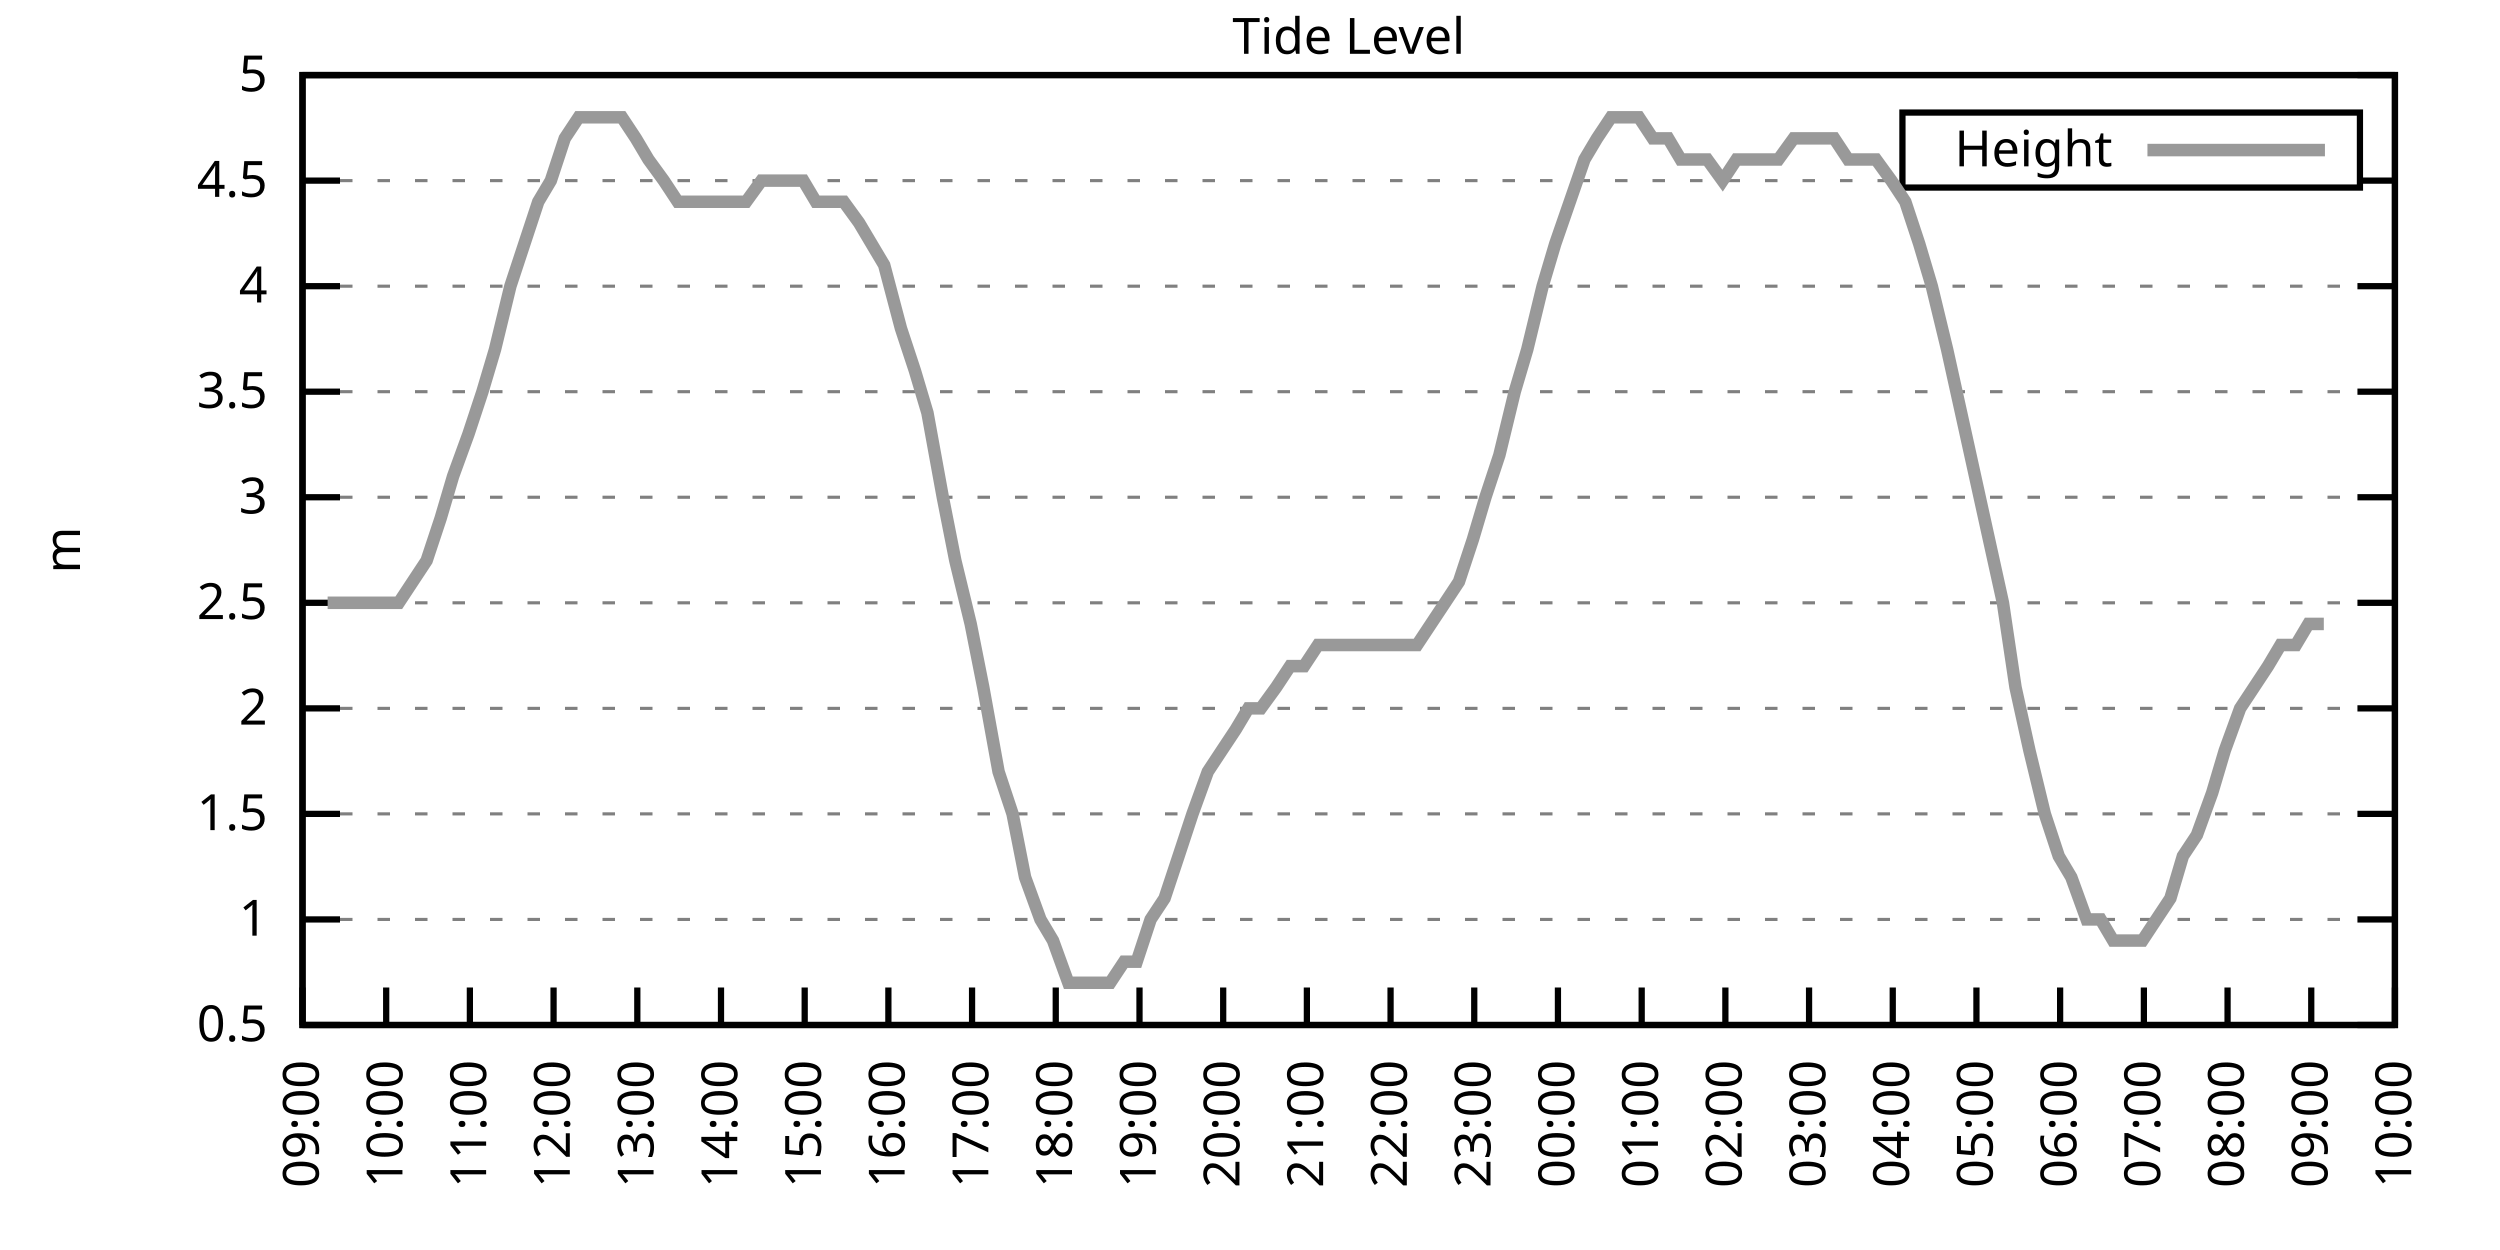
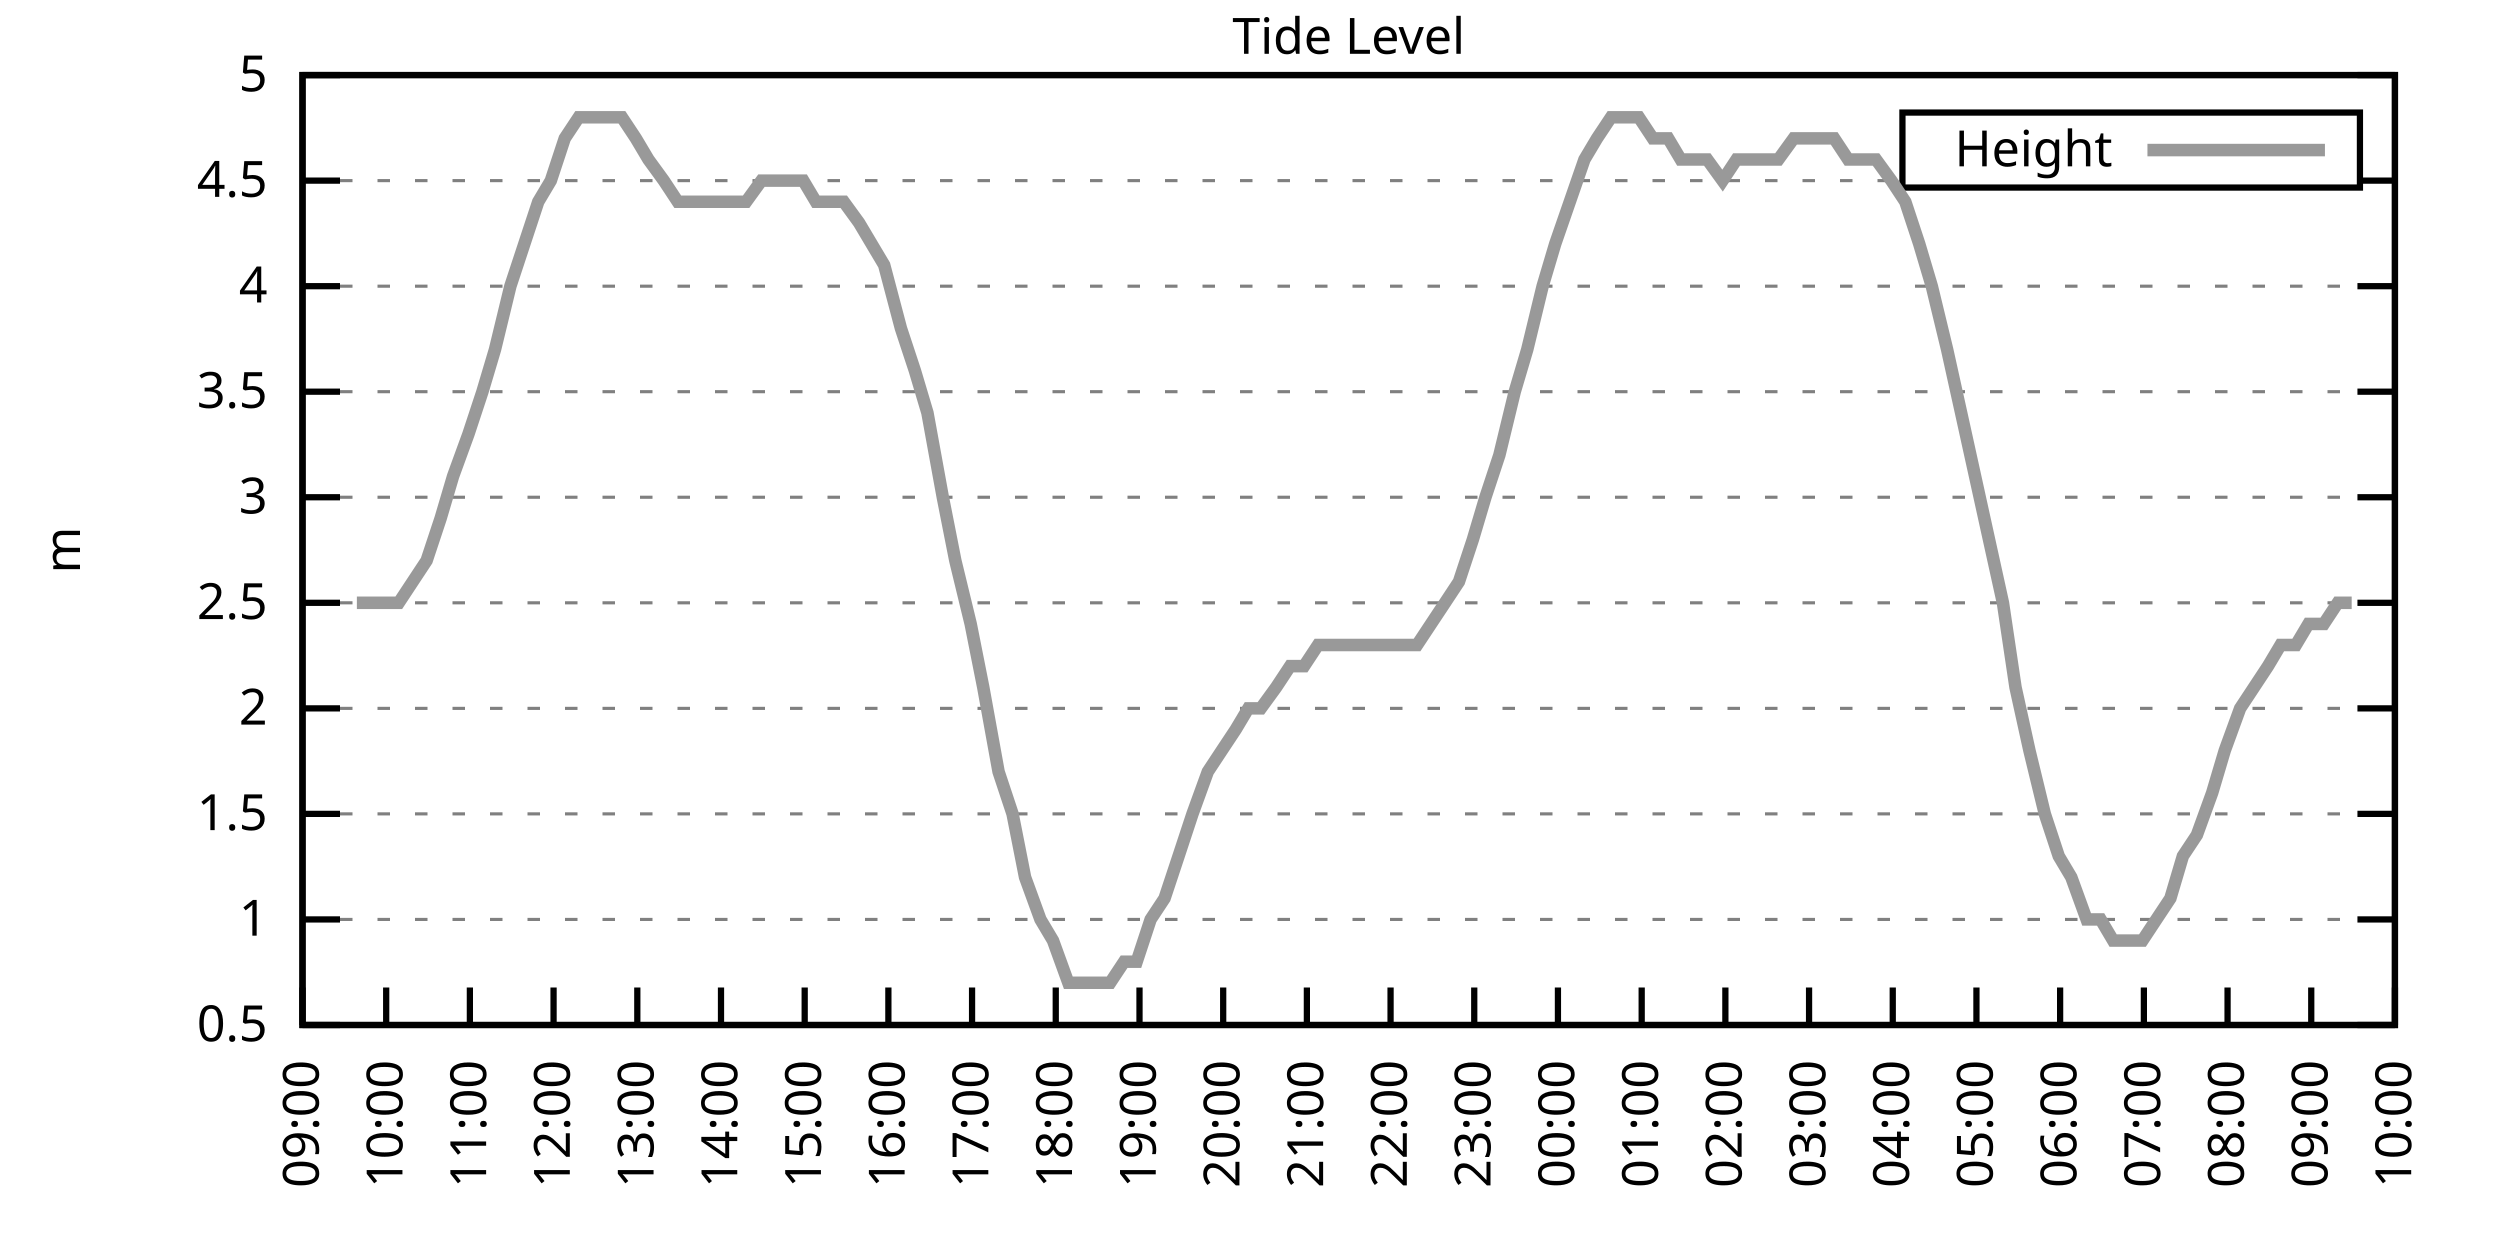
<svg xmlns="http://www.w3.org/2000/svg" xmlns:xlink="http://www.w3.org/1999/xlink" width="400" height="200" viewBox="0 0 400 200">
  <g id="gnuplot_canvas">
    <rect x="0" y="0" width="400" height="200" fill="none" />
    <defs>
      <circle id="gpDot" r="0.5" stroke-width="0.5" stroke="currentColor" />
      <path id="gpPt0" stroke-width="0.333" stroke="currentColor" d="M-1,0 h2 M0,-1 v2" />
      <path id="gpPt1" stroke-width="0.333" stroke="currentColor" d="M-1,-1 L1,1 M1,-1 L-1,1" />
      <path id="gpPt2" stroke-width="0.333" stroke="currentColor" d="M-1,0 L1,0 M0,-1 L0,1 M-1,-1 L1,1 M-1,1 L1,-1" />
      <rect id="gpPt3" stroke-width="0.333" stroke="currentColor" x="-1" y="-1" width="2" height="2" />
      <rect id="gpPt4" stroke-width="0.333" stroke="currentColor" fill="currentColor" x="-1" y="-1" width="2" height="2" />
      <circle id="gpPt5" stroke-width="0.333" stroke="currentColor" cx="0" cy="0" r="1" />
      <use xlink:href="#gpPt5" id="gpPt6" fill="currentColor" stroke="none" />
      <path id="gpPt7" stroke-width="0.333" stroke="currentColor" d="M0,-1.33 L-1.33,0.67 L1.33,0.67 z" />
      <use xlink:href="#gpPt7" id="gpPt8" fill="currentColor" stroke="none" />
      <use xlink:href="#gpPt7" id="gpPt9" stroke="currentColor" transform="rotate(180)" />
      <use xlink:href="#gpPt9" id="gpPt10" fill="currentColor" stroke="none" />
      <use xlink:href="#gpPt3" id="gpPt11" stroke="currentColor" transform="rotate(45)" />
      <use xlink:href="#gpPt11" id="gpPt12" fill="currentColor" stroke="none" />
      <path id="gpPt13" stroke-width="0.333" stroke="currentColor" d="M0,1.330 L1.265,0.411 L0.782,-1.067 L-0.782,-1.076 L-1.265,0.411 z" />
      <use xlink:href="#gpPt13" id="gpPt14" fill="currentColor" stroke="none" />
      <filter id="textbox" filterUnits="objectBoundingBox" x="0" y="0" height="1" width="1">
        <feFlood flood-color="white" flood-opacity="1" result="bgnd" />
        <feComposite in="SourceGraphic" in2="bgnd" operator="atop" />
      </filter>
      <filter id="greybox" filterUnits="objectBoundingBox" x="0" y="0" height="1" width="1">
        <feFlood flood-color="lightgrey" flood-opacity="1" result="grey" />
        <feComposite in="SourceGraphic" in2="grey" operator="atop" />
      </filter>
    </defs>
    <g fill="none" color="white" stroke="currentColor" stroke-width="1.00" stroke-linecap="butt" stroke-linejoin="miter">
</g>
    <g fill="none" color="black" stroke="currentColor" stroke-width="1.00" stroke-linecap="butt" stroke-linejoin="miter">
      <g stroke="none" shape-rendering="crispEdges">
        <polygon fill="rgb(255, 255, 255)" points="48.40,164.00 383.18,164.00 383.18,12.02 48.40,12.02 " />
      </g>
    </g>
    <g fill="none" color="black" stroke="currentColor" stroke-width="1.00" stroke-linecap="butt" stroke-linejoin="miter">
</g>
    <g fill="none" color="black" stroke="black" stroke-width="0.50" stroke-linecap="butt" stroke-linejoin="miter">
</g>
    <g fill="none" color="gray" stroke="currentColor" stroke-width="0.50" stroke-linecap="butt" stroke-linejoin="miter">
      <path stroke="gray" stroke-dasharray="2,4" class="gridline" d="M48.40,164.00 L383.19,164.00  " />
    </g>
    <g fill="none" color="gray" stroke="gray" stroke-width="1.00" stroke-linecap="butt" stroke-linejoin="miter">
</g>
    <g fill="none" color="black" stroke="currentColor" stroke-width="1.00" stroke-linecap="butt" stroke-linejoin="miter">
      <path stroke="black" d="M48.40,164.00 L54.40,164.00 M383.19,164.00 L377.19,164.00  " />
      <g transform="translate(42.80,166.60)" stroke="none" fill="black" font-family="Sans" font-size="8.00" text-anchor="end">
        <text>
          <tspan font-family="Sans"> 0.5</tspan>
        </text>
      </g>
    </g>
    <g fill="none" color="black" stroke="currentColor" stroke-width="1.00" stroke-linecap="butt" stroke-linejoin="miter">
</g>
    <g fill="none" color="black" stroke="black" stroke-width="0.50" stroke-linecap="butt" stroke-linejoin="miter">
</g>
    <g fill="none" color="gray" stroke="currentColor" stroke-width="0.50" stroke-linecap="butt" stroke-linejoin="miter">
      <path stroke="gray" stroke-dasharray="2,4" class="gridline" d="M48.40,147.11 L383.19,147.11  " />
    </g>
    <g fill="none" color="gray" stroke="gray" stroke-width="1.00" stroke-linecap="butt" stroke-linejoin="miter">
</g>
    <g fill="none" color="black" stroke="currentColor" stroke-width="1.00" stroke-linecap="butt" stroke-linejoin="miter">
      <path stroke="black" d="M48.40,147.11 L54.40,147.11 M383.19,147.11 L377.19,147.11  " />
      <g transform="translate(42.80,149.71)" stroke="none" fill="black" font-family="Sans" font-size="8.00" text-anchor="end">
        <text>
          <tspan font-family="Sans"> 1</tspan>
        </text>
      </g>
    </g>
    <g fill="none" color="black" stroke="currentColor" stroke-width="1.00" stroke-linecap="butt" stroke-linejoin="miter">
</g>
    <g fill="none" color="black" stroke="black" stroke-width="0.50" stroke-linecap="butt" stroke-linejoin="miter">
</g>
    <g fill="none" color="gray" stroke="currentColor" stroke-width="0.50" stroke-linecap="butt" stroke-linejoin="miter">
      <path stroke="gray" stroke-dasharray="2,4" class="gridline" d="M48.40,130.22 L383.19,130.22  " />
    </g>
    <g fill="none" color="gray" stroke="gray" stroke-width="1.00" stroke-linecap="butt" stroke-linejoin="miter">
</g>
    <g fill="none" color="black" stroke="currentColor" stroke-width="1.00" stroke-linecap="butt" stroke-linejoin="miter">
      <path stroke="black" d="M48.40,130.22 L54.40,130.22 M383.19,130.22 L377.19,130.22  " />
      <g transform="translate(42.80,132.82)" stroke="none" fill="black" font-family="Sans" font-size="8.00" text-anchor="end">
        <text>
          <tspan font-family="Sans"> 1.5</tspan>
        </text>
      </g>
    </g>
    <g fill="none" color="black" stroke="currentColor" stroke-width="1.00" stroke-linecap="butt" stroke-linejoin="miter">
</g>
    <g fill="none" color="black" stroke="black" stroke-width="0.50" stroke-linecap="butt" stroke-linejoin="miter">
</g>
    <g fill="none" color="gray" stroke="currentColor" stroke-width="0.50" stroke-linecap="butt" stroke-linejoin="miter">
      <path stroke="gray" stroke-dasharray="2,4" class="gridline" d="M48.40,113.34 L383.19,113.34  " />
    </g>
    <g fill="none" color="gray" stroke="gray" stroke-width="1.00" stroke-linecap="butt" stroke-linejoin="miter">
</g>
    <g fill="none" color="black" stroke="currentColor" stroke-width="1.00" stroke-linecap="butt" stroke-linejoin="miter">
      <path stroke="black" d="M48.40,113.34 L54.40,113.34 M383.19,113.34 L377.19,113.34  " />
      <g transform="translate(42.80,115.94)" stroke="none" fill="black" font-family="Sans" font-size="8.00" text-anchor="end">
        <text>
          <tspan font-family="Sans"> 2</tspan>
        </text>
      </g>
    </g>
    <g fill="none" color="black" stroke="currentColor" stroke-width="1.00" stroke-linecap="butt" stroke-linejoin="miter">
</g>
    <g fill="none" color="black" stroke="black" stroke-width="0.50" stroke-linecap="butt" stroke-linejoin="miter">
</g>
    <g fill="none" color="gray" stroke="currentColor" stroke-width="0.50" stroke-linecap="butt" stroke-linejoin="miter">
      <path stroke="gray" stroke-dasharray="2,4" class="gridline" d="M48.40,96.45 L383.19,96.45  " />
    </g>
    <g fill="none" color="gray" stroke="gray" stroke-width="1.00" stroke-linecap="butt" stroke-linejoin="miter">
</g>
    <g fill="none" color="black" stroke="currentColor" stroke-width="1.00" stroke-linecap="butt" stroke-linejoin="miter">
      <path stroke="black" d="M48.40,96.45 L54.40,96.45 M383.19,96.45 L377.19,96.45  " />
      <g transform="translate(42.80,99.05)" stroke="none" fill="black" font-family="Sans" font-size="8.00" text-anchor="end">
        <text>
          <tspan font-family="Sans"> 2.5</tspan>
        </text>
      </g>
    </g>
    <g fill="none" color="black" stroke="currentColor" stroke-width="1.00" stroke-linecap="butt" stroke-linejoin="miter">
</g>
    <g fill="none" color="black" stroke="black" stroke-width="0.50" stroke-linecap="butt" stroke-linejoin="miter">
</g>
    <g fill="none" color="gray" stroke="currentColor" stroke-width="0.50" stroke-linecap="butt" stroke-linejoin="miter">
      <path stroke="gray" stroke-dasharray="2,4" class="gridline" d="M48.40,79.56 L383.19,79.56  " />
    </g>
    <g fill="none" color="gray" stroke="gray" stroke-width="1.00" stroke-linecap="butt" stroke-linejoin="miter">
</g>
    <g fill="none" color="black" stroke="currentColor" stroke-width="1.00" stroke-linecap="butt" stroke-linejoin="miter">
      <path stroke="black" d="M48.40,79.56 L54.40,79.56 M383.19,79.56 L377.19,79.56  " />
      <g transform="translate(42.80,82.16)" stroke="none" fill="black" font-family="Sans" font-size="8.00" text-anchor="end">
        <text>
          <tspan font-family="Sans"> 3</tspan>
        </text>
      </g>
    </g>
    <g fill="none" color="black" stroke="currentColor" stroke-width="1.00" stroke-linecap="butt" stroke-linejoin="miter">
</g>
    <g fill="none" color="black" stroke="black" stroke-width="0.50" stroke-linecap="butt" stroke-linejoin="miter">
</g>
    <g fill="none" color="gray" stroke="currentColor" stroke-width="0.50" stroke-linecap="butt" stroke-linejoin="miter">
      <path stroke="gray" stroke-dasharray="2,4" class="gridline" d="M48.40,62.67 L383.19,62.67  " />
    </g>
    <g fill="none" color="gray" stroke="gray" stroke-width="1.00" stroke-linecap="butt" stroke-linejoin="miter">
</g>
    <g fill="none" color="black" stroke="currentColor" stroke-width="1.00" stroke-linecap="butt" stroke-linejoin="miter">
      <path stroke="black" d="M48.40,62.67 L54.40,62.67 M383.19,62.67 L377.19,62.67  " />
      <g transform="translate(42.80,65.27)" stroke="none" fill="black" font-family="Sans" font-size="8.00" text-anchor="end">
        <text>
          <tspan font-family="Sans"> 3.5</tspan>
        </text>
      </g>
    </g>
    <g fill="none" color="black" stroke="currentColor" stroke-width="1.00" stroke-linecap="butt" stroke-linejoin="miter">
</g>
    <g fill="none" color="black" stroke="black" stroke-width="0.50" stroke-linecap="butt" stroke-linejoin="miter">
</g>
    <g fill="none" color="gray" stroke="currentColor" stroke-width="0.50" stroke-linecap="butt" stroke-linejoin="miter">
      <path stroke="gray" stroke-dasharray="2,4" class="gridline" d="M48.40,45.79 L383.19,45.79  " />
    </g>
    <g fill="none" color="gray" stroke="gray" stroke-width="1.00" stroke-linecap="butt" stroke-linejoin="miter">
</g>
    <g fill="none" color="black" stroke="currentColor" stroke-width="1.00" stroke-linecap="butt" stroke-linejoin="miter">
      <path stroke="black" d="M48.40,45.79 L54.40,45.79 M383.19,45.79 L377.19,45.79  " />
      <g transform="translate(42.80,48.39)" stroke="none" fill="black" font-family="Sans" font-size="8.00" text-anchor="end">
        <text>
          <tspan font-family="Sans"> 4</tspan>
        </text>
      </g>
    </g>
    <g fill="none" color="black" stroke="currentColor" stroke-width="1.00" stroke-linecap="butt" stroke-linejoin="miter">
</g>
    <g fill="none" color="black" stroke="black" stroke-width="0.50" stroke-linecap="butt" stroke-linejoin="miter">
</g>
    <g fill="none" color="gray" stroke="currentColor" stroke-width="0.50" stroke-linecap="butt" stroke-linejoin="miter">
      <path stroke="gray" stroke-dasharray="2,4" class="gridline" d="M48.40,28.90 L304.39,28.90 M377.59,28.90 L383.19,28.90  " />
    </g>
    <g fill="none" color="gray" stroke="gray" stroke-width="1.00" stroke-linecap="butt" stroke-linejoin="miter">
</g>
    <g fill="none" color="black" stroke="currentColor" stroke-width="1.00" stroke-linecap="butt" stroke-linejoin="miter">
      <path stroke="black" d="M48.40,28.90 L54.40,28.90 M383.19,28.90 L377.19,28.90  " />
      <g transform="translate(42.80,31.50)" stroke="none" fill="black" font-family="Sans" font-size="8.00" text-anchor="end">
        <text>
          <tspan font-family="Sans"> 4.5</tspan>
        </text>
      </g>
    </g>
    <g fill="none" color="black" stroke="currentColor" stroke-width="1.00" stroke-linecap="butt" stroke-linejoin="miter">
</g>
    <g fill="none" color="black" stroke="black" stroke-width="0.50" stroke-linecap="butt" stroke-linejoin="miter">
</g>
    <g fill="none" color="gray" stroke="currentColor" stroke-width="0.50" stroke-linecap="butt" stroke-linejoin="miter">
      <path stroke="gray" stroke-dasharray="2,4" class="gridline" d="M48.40,12.01 L383.19,12.01  " />
    </g>
    <g fill="none" color="gray" stroke="gray" stroke-width="1.00" stroke-linecap="butt" stroke-linejoin="miter">
</g>
    <g fill="none" color="black" stroke="currentColor" stroke-width="1.00" stroke-linecap="butt" stroke-linejoin="miter">
      <path stroke="black" d="M48.40,12.01 L54.40,12.01 M383.19,12.01 L377.19,12.01  " />
      <g transform="translate(42.80,14.61)" stroke="none" fill="black" font-family="Sans" font-size="8.00" text-anchor="end">
        <text>
          <tspan font-family="Sans"> 5</tspan>
        </text>
      </g>
    </g>
    <g fill="none" color="black" stroke="currentColor" stroke-width="1.00" stroke-linecap="butt" stroke-linejoin="miter">
      <path stroke="black" d="M48.40,164.00 L48.40,158.00  " />
      <g transform="translate(51.00,169.60) rotate(270.00)" stroke="none" fill="black" font-family="Sans" font-size="8.00" text-anchor="end">
        <text>
          <tspan font-family="Sans">09:00</tspan>
        </text>
      </g>
    </g>
    <g fill="none" color="black" stroke="currentColor" stroke-width="1.00" stroke-linecap="butt" stroke-linejoin="miter">
      <path stroke="black" d="M61.79,164.00 L61.79,158.00  " />
      <g transform="translate(64.39,169.60) rotate(270.00)" stroke="none" fill="black" font-family="Sans" font-size="8.00" text-anchor="end">
        <text>
          <tspan font-family="Sans">10:00</tspan>
        </text>
      </g>
    </g>
    <g fill="none" color="black" stroke="currentColor" stroke-width="1.00" stroke-linecap="butt" stroke-linejoin="miter">
      <path stroke="black" d="M75.18,164.00 L75.18,158.00  " />
      <g transform="translate(77.78,169.60) rotate(270.00)" stroke="none" fill="black" font-family="Sans" font-size="8.00" text-anchor="end">
        <text>
          <tspan font-family="Sans">11:00</tspan>
        </text>
      </g>
    </g>
    <g fill="none" color="black" stroke="currentColor" stroke-width="1.00" stroke-linecap="butt" stroke-linejoin="miter">
      <path stroke="black" d="M88.57,164.00 L88.57,158.00  " />
      <g transform="translate(91.17,169.60) rotate(270.00)" stroke="none" fill="black" font-family="Sans" font-size="8.00" text-anchor="end">
        <text>
          <tspan font-family="Sans">12:00</tspan>
        </text>
      </g>
    </g>
    <g fill="none" color="black" stroke="currentColor" stroke-width="1.00" stroke-linecap="butt" stroke-linejoin="miter">
      <path stroke="black" d="M101.97,164.00 L101.97,158.00  " />
      <g transform="translate(104.57,169.60) rotate(270.00)" stroke="none" fill="black" font-family="Sans" font-size="8.00" text-anchor="end">
        <text>
          <tspan font-family="Sans">13:00</tspan>
        </text>
      </g>
    </g>
    <g fill="none" color="black" stroke="currentColor" stroke-width="1.00" stroke-linecap="butt" stroke-linejoin="miter">
      <path stroke="black" d="M115.36,164.00 L115.36,158.00  " />
      <g transform="translate(117.96,169.60) rotate(270.00)" stroke="none" fill="black" font-family="Sans" font-size="8.00" text-anchor="end">
        <text>
          <tspan font-family="Sans">14:00</tspan>
        </text>
      </g>
    </g>
    <g fill="none" color="black" stroke="currentColor" stroke-width="1.00" stroke-linecap="butt" stroke-linejoin="miter">
      <path stroke="black" d="M128.75,164.00 L128.75,158.00  " />
      <g transform="translate(131.35,169.60) rotate(270.00)" stroke="none" fill="black" font-family="Sans" font-size="8.00" text-anchor="end">
        <text>
          <tspan font-family="Sans">15:00</tspan>
        </text>
      </g>
    </g>
    <g fill="none" color="black" stroke="currentColor" stroke-width="1.00" stroke-linecap="butt" stroke-linejoin="miter">
      <path stroke="black" d="M142.14,164.00 L142.14,158.00  " />
      <g transform="translate(144.74,169.60) rotate(270.00)" stroke="none" fill="black" font-family="Sans" font-size="8.00" text-anchor="end">
        <text>
          <tspan font-family="Sans">16:00</tspan>
        </text>
      </g>
    </g>
    <g fill="none" color="black" stroke="currentColor" stroke-width="1.00" stroke-linecap="butt" stroke-linejoin="miter">
      <path stroke="black" d="M155.53,164.00 L155.53,158.00  " />
      <g transform="translate(158.13,169.60) rotate(270.00)" stroke="none" fill="black" font-family="Sans" font-size="8.00" text-anchor="end">
        <text>
          <tspan font-family="Sans">17:00</tspan>
        </text>
      </g>
    </g>
    <g fill="none" color="black" stroke="currentColor" stroke-width="1.00" stroke-linecap="butt" stroke-linejoin="miter">
      <path stroke="black" d="M168.92,164.00 L168.92,158.00  " />
      <g transform="translate(171.52,169.60) rotate(270.00)" stroke="none" fill="black" font-family="Sans" font-size="8.00" text-anchor="end">
        <text>
          <tspan font-family="Sans">18:00</tspan>
        </text>
      </g>
    </g>
    <g fill="none" color="black" stroke="currentColor" stroke-width="1.00" stroke-linecap="butt" stroke-linejoin="miter">
      <path stroke="black" d="M182.32,164.00 L182.32,158.00  " />
      <g transform="translate(184.92,169.60) rotate(270.00)" stroke="none" fill="black" font-family="Sans" font-size="8.00" text-anchor="end">
        <text>
          <tspan font-family="Sans">19:00</tspan>
        </text>
      </g>
    </g>
    <g fill="none" color="black" stroke="currentColor" stroke-width="1.00" stroke-linecap="butt" stroke-linejoin="miter">
      <path stroke="black" d="M195.71,164.00 L195.71,158.00  " />
      <g transform="translate(198.31,169.60) rotate(270.00)" stroke="none" fill="black" font-family="Sans" font-size="8.00" text-anchor="end">
        <text>
          <tspan font-family="Sans">20:00</tspan>
        </text>
      </g>
    </g>
    <g fill="none" color="black" stroke="currentColor" stroke-width="1.00" stroke-linecap="butt" stroke-linejoin="miter">
      <path stroke="black" d="M209.10,164.00 L209.10,158.00  " />
      <g transform="translate(211.70,169.60) rotate(270.00)" stroke="none" fill="black" font-family="Sans" font-size="8.00" text-anchor="end">
        <text>
          <tspan font-family="Sans">21:00</tspan>
        </text>
      </g>
    </g>
    <g fill="none" color="black" stroke="currentColor" stroke-width="1.00" stroke-linecap="butt" stroke-linejoin="miter">
      <path stroke="black" d="M222.49,164.00 L222.49,158.00  " />
      <g transform="translate(225.09,169.60) rotate(270.00)" stroke="none" fill="black" font-family="Sans" font-size="8.00" text-anchor="end">
        <text>
          <tspan font-family="Sans">22:00</tspan>
        </text>
      </g>
    </g>
    <g fill="none" color="black" stroke="currentColor" stroke-width="1.00" stroke-linecap="butt" stroke-linejoin="miter">
      <path stroke="black" d="M235.88,164.00 L235.88,158.00  " />
      <g transform="translate(238.48,169.60) rotate(270.00)" stroke="none" fill="black" font-family="Sans" font-size="8.00" text-anchor="end">
        <text>
          <tspan font-family="Sans">23:00</tspan>
        </text>
      </g>
    </g>
    <g fill="none" color="black" stroke="currentColor" stroke-width="1.00" stroke-linecap="butt" stroke-linejoin="miter">
      <path stroke="black" d="M249.27,164.00 L249.27,158.00  " />
      <g transform="translate(251.87,169.60) rotate(270.00)" stroke="none" fill="black" font-family="Sans" font-size="8.00" text-anchor="end">
        <text>
          <tspan font-family="Sans">00:00</tspan>
        </text>
      </g>
    </g>
    <g fill="none" color="black" stroke="currentColor" stroke-width="1.00" stroke-linecap="butt" stroke-linejoin="miter">
      <path stroke="black" d="M262.67,164.00 L262.67,158.00  " />
      <g transform="translate(265.27,169.60) rotate(270.00)" stroke="none" fill="black" font-family="Sans" font-size="8.00" text-anchor="end">
        <text>
          <tspan font-family="Sans">01:00</tspan>
        </text>
      </g>
    </g>
    <g fill="none" color="black" stroke="currentColor" stroke-width="1.00" stroke-linecap="butt" stroke-linejoin="miter">
      <path stroke="black" d="M276.06,164.00 L276.06,158.00  " />
      <g transform="translate(278.66,169.60) rotate(270.00)" stroke="none" fill="black" font-family="Sans" font-size="8.00" text-anchor="end">
        <text>
          <tspan font-family="Sans">02:00</tspan>
        </text>
      </g>
    </g>
    <g fill="none" color="black" stroke="currentColor" stroke-width="1.00" stroke-linecap="butt" stroke-linejoin="miter">
      <path stroke="black" d="M289.45,164.00 L289.45,158.00  " />
      <g transform="translate(292.05,169.60) rotate(270.00)" stroke="none" fill="black" font-family="Sans" font-size="8.00" text-anchor="end">
        <text>
          <tspan font-family="Sans">03:00</tspan>
        </text>
      </g>
    </g>
    <g fill="none" color="black" stroke="currentColor" stroke-width="1.00" stroke-linecap="butt" stroke-linejoin="miter">
      <path stroke="black" d="M302.84,164.00 L302.84,158.00  " />
      <g transform="translate(305.44,169.60) rotate(270.00)" stroke="none" fill="black" font-family="Sans" font-size="8.00" text-anchor="end">
        <text>
          <tspan font-family="Sans">04:00</tspan>
        </text>
      </g>
    </g>
    <g fill="none" color="black" stroke="currentColor" stroke-width="1.00" stroke-linecap="butt" stroke-linejoin="miter">
      <path stroke="black" d="M316.23,164.00 L316.23,158.00  " />
      <g transform="translate(318.83,169.60) rotate(270.00)" stroke="none" fill="black" font-family="Sans" font-size="8.00" text-anchor="end">
        <text>
          <tspan font-family="Sans">05:00</tspan>
        </text>
      </g>
    </g>
    <g fill="none" color="black" stroke="currentColor" stroke-width="1.00" stroke-linecap="butt" stroke-linejoin="miter">
      <path stroke="black" d="M329.62,164.00 L329.62,158.00  " />
      <g transform="translate(332.22,169.60) rotate(270.00)" stroke="none" fill="black" font-family="Sans" font-size="8.00" text-anchor="end">
        <text>
          <tspan font-family="Sans">06:00</tspan>
        </text>
      </g>
    </g>
    <g fill="none" color="black" stroke="currentColor" stroke-width="1.00" stroke-linecap="butt" stroke-linejoin="miter">
      <path stroke="black" d="M343.02,164.00 L343.02,158.00  " />
      <g transform="translate(345.62,169.60) rotate(270.00)" stroke="none" fill="black" font-family="Sans" font-size="8.00" text-anchor="end">
        <text>
          <tspan font-family="Sans">07:00</tspan>
        </text>
      </g>
    </g>
    <g fill="none" color="black" stroke="currentColor" stroke-width="1.00" stroke-linecap="butt" stroke-linejoin="miter">
      <path stroke="black" d="M356.41,164.00 L356.41,158.00  " />
      <g transform="translate(359.01,169.60) rotate(270.00)" stroke="none" fill="black" font-family="Sans" font-size="8.00" text-anchor="end">
        <text>
          <tspan font-family="Sans">08:00</tspan>
        </text>
      </g>
    </g>
    <g fill="none" color="black" stroke="currentColor" stroke-width="1.00" stroke-linecap="butt" stroke-linejoin="miter">
      <path stroke="black" d="M369.80,164.00 L369.80,158.00  " />
      <g transform="translate(372.40,169.60) rotate(270.00)" stroke="none" fill="black" font-family="Sans" font-size="8.00" text-anchor="end">
        <text>
          <tspan font-family="Sans">09:00</tspan>
        </text>
      </g>
    </g>
    <g fill="none" color="black" stroke="currentColor" stroke-width="1.00" stroke-linecap="butt" stroke-linejoin="miter">
      <path stroke="black" d="M383.19,164.00 L383.19,158.00  " />
      <g transform="translate(385.79,169.60) rotate(270.00)" stroke="none" fill="black" font-family="Sans" font-size="8.00" text-anchor="end">
        <text>
          <tspan font-family="Sans">10:00</tspan>
        </text>
      </g>
    </g>
    <g fill="none" color="black" stroke="currentColor" stroke-width="1.00" stroke-linecap="butt" stroke-linejoin="miter">
</g>
    <g fill="none" color="black" stroke="currentColor" stroke-width="1.00" stroke-linecap="butt" stroke-linejoin="miter">
      <path stroke="black" d="M48.40,12.01 L48.40,164.00 L383.19,164.00 L383.19,12.01 L48.40,12.01 Z  " />
    </g>
    <g fill="none" color="black" stroke="currentColor" stroke-width="1.00" stroke-linecap="butt" stroke-linejoin="miter">
</g>
    <g fill="none" color="black" stroke="currentColor" stroke-width="1.00" stroke-linecap="butt" stroke-linejoin="miter">
      <path stroke="black" d="M304.39,30.01 L304.39,18.01 L377.59,18.01 L377.59,30.01 L304.39,30.01 Z  " />
    </g>
    <g id="Tide_level_plot_1">
      <g fill="none" color="white" stroke="black" stroke-width="2.00" stroke-linecap="butt" stroke-linejoin="miter">
</g>
      <g fill="none" color="black" stroke="currentColor" stroke-width="2.00" stroke-linecap="butt" stroke-linejoin="miter">
        <g transform="translate(337.99,26.61)" stroke="none" fill="black" font-family="Sans" font-size="8.00" text-anchor="end">
          <text>
            <tspan font-family="Sans">Height</tspan>
          </text>
        </g>
      </g>
      <g fill="none" color="black" stroke="currentColor" stroke-width="2.00" stroke-linecap="butt" stroke-linejoin="miter">
-         <path stroke="rgb(153, 153, 153)" d="M343.59,24.01 L371.99,24.01 M52.42,96.45 L54.87,96.45 L57.10,96.45 L58.89,96.45 L61.35,96.45 L63.80,96.45   L66.03,93.07 L68.26,89.69 L70.50,82.94 L72.50,76.18 L74.96,69.43 L77.19,62.67 L79.20,55.92 L81.66,45.79   L83.89,39.03 L86.12,32.28 L88.13,28.90 L90.36,22.14 L92.59,18.77 L95.05,18.77 L97.28,18.77 L99.51,18.77   L101.74,22.14 L103.75,25.52 L106.21,28.90 L108.44,32.28 L110.45,32.28 L112.90,32.28 L114.91,32.28 L117.37,32.28   L119.38,32.28 L121.83,28.90 L123.84,28.90 L126.07,28.90 L128.53,28.90 L130.54,32.28 L132.77,32.28 L135.00,32.28   L137.45,35.65 L139.46,39.03 L141.47,42.41 L144.15,52.54 L146.38,59.30 L148.39,66.05 L150.85,79.56 L152.85,89.69   L155.31,99.83 L157.32,109.96 L159.77,123.47 L162.01,130.22 L164.01,140.36 L166.47,147.11 L168.48,150.49 L170.93,157.24   L172.94,157.24 L175.17,157.24 L177.63,157.24 L179.86,153.87 L181.87,153.87 L184.10,147.11 L186.33,143.73 L188.57,136.98   L190.80,130.22 L193.25,123.47 L195.48,120.09 L197.72,116.71 L199.73,113.34 L201.73,113.34 L204.19,109.96 L206.42,106.58   L208.65,106.58 L210.88,103.20 L212.89,103.20 L215.35,103.20 L217.80,103.20 L219.81,103.20 L222.27,103.20 L224.28,103.20   L226.73,103.20 L228.96,99.83 L231.20,96.45 L233.43,93.07 L235.66,86.32 L237.67,79.56 L239.90,72.81 L242.36,62.67   L244.36,55.92 L246.82,45.79 L248.83,39.03 L253.51,25.52 L255.52,22.14 L257.76,18.77 L259.99,18.77 L262.22,18.77   L264.45,22.14 L266.91,22.14 L268.92,25.52 L271.37,25.52 L273.16,25.52 L275.61,28.90 L277.84,25.52 L280.30,25.52   L282.53,25.52 L284.54,25.52 L286.99,22.14 L289.00,22.14 L291.46,22.14 L293.47,22.14 L295.70,25.52 L298.15,25.52   L300.16,25.52 L302.62,28.90 L304.85,32.28 L307.08,39.03 L309.09,45.79 L311.54,55.92 L313.78,66.05 L316.01,76.18   L318.24,86.32 L320.47,96.45 L322.48,109.96 L324.71,120.09 L327.17,130.22 L329.40,136.98 L331.41,140.36 L333.86,147.11   L336.10,147.11 L338.10,150.49 L340.56,150.49 L342.79,150.49 L345.02,147.11 L347.26,143.73 L349.26,136.98 L351.50,133.60   L353.95,126.85 L355.96,120.09 L358.42,113.34 L360.65,109.96 L362.88,106.58 L364.89,103.20 L367.34,103.20 L369.35,99.83   L371.81,99.83  " />
+         <path stroke="rgb(153, 153, 153)" d="M343.59,24.01 L371.99,24.01 M57.10,96.45 L58.89,96.45 L61.35,96.45 L63.80,96.45 L66.03,93.07 L68.26,89.69   L70.50,82.94 L72.50,76.18 L74.96,69.43 L77.19,62.67 L79.20,55.92 L81.66,45.79 L83.89,39.03 L86.12,32.28   L88.13,28.90 L90.36,22.14 L92.59,18.77 L95.05,18.77 L97.28,18.77 L99.51,18.77 L101.74,22.14 L103.75,25.52   L106.21,28.90 L108.44,32.28 L110.45,32.28 L112.90,32.28 L114.91,32.28 L117.37,32.28 L119.38,32.28 L121.83,28.90   L123.84,28.90 L126.07,28.90 L128.53,28.90 L130.54,32.28 L132.77,32.28 L135.00,32.28 L137.45,35.65 L139.46,39.03   L141.47,42.41 L144.15,52.54 L146.38,59.30 L148.39,66.05 L150.85,79.56 L152.85,89.69 L155.31,99.83 L157.32,109.96   L159.77,123.47 L162.01,130.22 L164.01,140.36 L166.47,147.11 L168.48,150.49 L170.93,157.24 L172.94,157.24 L175.17,157.24   L177.63,157.24 L179.86,153.87 L181.87,153.87 L184.10,147.11 L186.33,143.73 L188.57,136.98 L190.80,130.22 L193.25,123.47   L195.48,120.09 L197.72,116.71 L199.73,113.34 L201.73,113.34 L204.19,109.96 L206.42,106.58 L208.65,106.58 L210.88,103.20   L212.89,103.20 L215.35,103.20 L217.80,103.20 L219.81,103.20 L222.27,103.20 L224.28,103.20 L226.73,103.20 L228.96,99.83   L231.20,96.45 L233.43,93.07 L235.66,86.32 L237.67,79.56 L239.90,72.81 L242.36,62.67 L244.36,55.92 L246.82,45.79   L248.83,39.03 L253.51,25.52 L255.52,22.14 L257.76,18.77 L259.99,18.77 L262.22,18.77 L264.45,22.14 L266.91,22.14   L268.92,25.52 L271.37,25.52 L273.16,25.52 L275.61,28.90 L277.84,25.52 L280.30,25.52 L282.53,25.52 L284.54,25.52   L286.99,22.14 L289.00,22.14 L291.46,22.14 L293.47,22.14 L295.70,25.52 L298.15,25.52 L300.16,25.52 L302.62,28.90   L304.85,32.28 L307.08,39.03 L309.09,45.79 L311.54,55.92 L313.78,66.05 L316.01,76.18 L318.24,86.32 L320.47,96.45   L322.48,109.96 L324.71,120.09 L327.17,130.22 L329.40,136.98 L331.41,140.36 L333.86,147.11 L336.10,147.11 L338.10,150.49   L340.56,150.49 L342.79,150.49 L345.02,147.11 L347.26,143.73 L349.26,136.98 L351.50,133.60 L353.95,126.85 L355.96,120.09   L358.42,113.34 L360.65,109.96 L362.88,106.58 L364.89,103.20 L367.34,103.20 L369.35,99.83 L371.81,99.83 L374.04,96.45   L376.27,96.45  " />
      </g>
    </g>
    <g fill="none" color="black" stroke="currentColor" stroke-width="2.00" stroke-linecap="butt" stroke-linejoin="miter">
</g>
    <g fill="none" color="black" stroke="black" stroke-width="1.00" stroke-linecap="butt" stroke-linejoin="miter">
</g>
    <g fill="none" color="black" stroke="currentColor" stroke-width="1.00" stroke-linecap="butt" stroke-linejoin="miter">
      <path stroke="black" d="M48.40,12.01 L48.40,164.00 L383.19,164.00 L383.19,12.01 L48.40,12.01 Z  " />
      <g transform="translate(12.80,88.01) rotate(270.00)" stroke="none" fill="black" font-family="Sans" font-size="8.00" text-anchor="middle">
        <text>
          <tspan font-family="Sans">m</tspan>
        </text>
      </g>
    </g>
    <g fill="none" color="black" stroke="currentColor" stroke-width="1.00" stroke-linecap="butt" stroke-linejoin="miter">
</g>
    <g fill="none" color="black" stroke="currentColor" stroke-width="1.00" stroke-linecap="butt" stroke-linejoin="miter">
      <g transform="translate(215.79,8.61)" stroke="none" fill="black" font-family="Sans" font-size="8.00" text-anchor="middle">
        <text>
          <tspan font-family="Sans">Tide Level</tspan>
        </text>
      </g>
    </g>
    <g fill="none" color="black" stroke="currentColor" stroke-width="1.00" stroke-linecap="butt" stroke-linejoin="miter">
</g>
  </g>
</svg>
